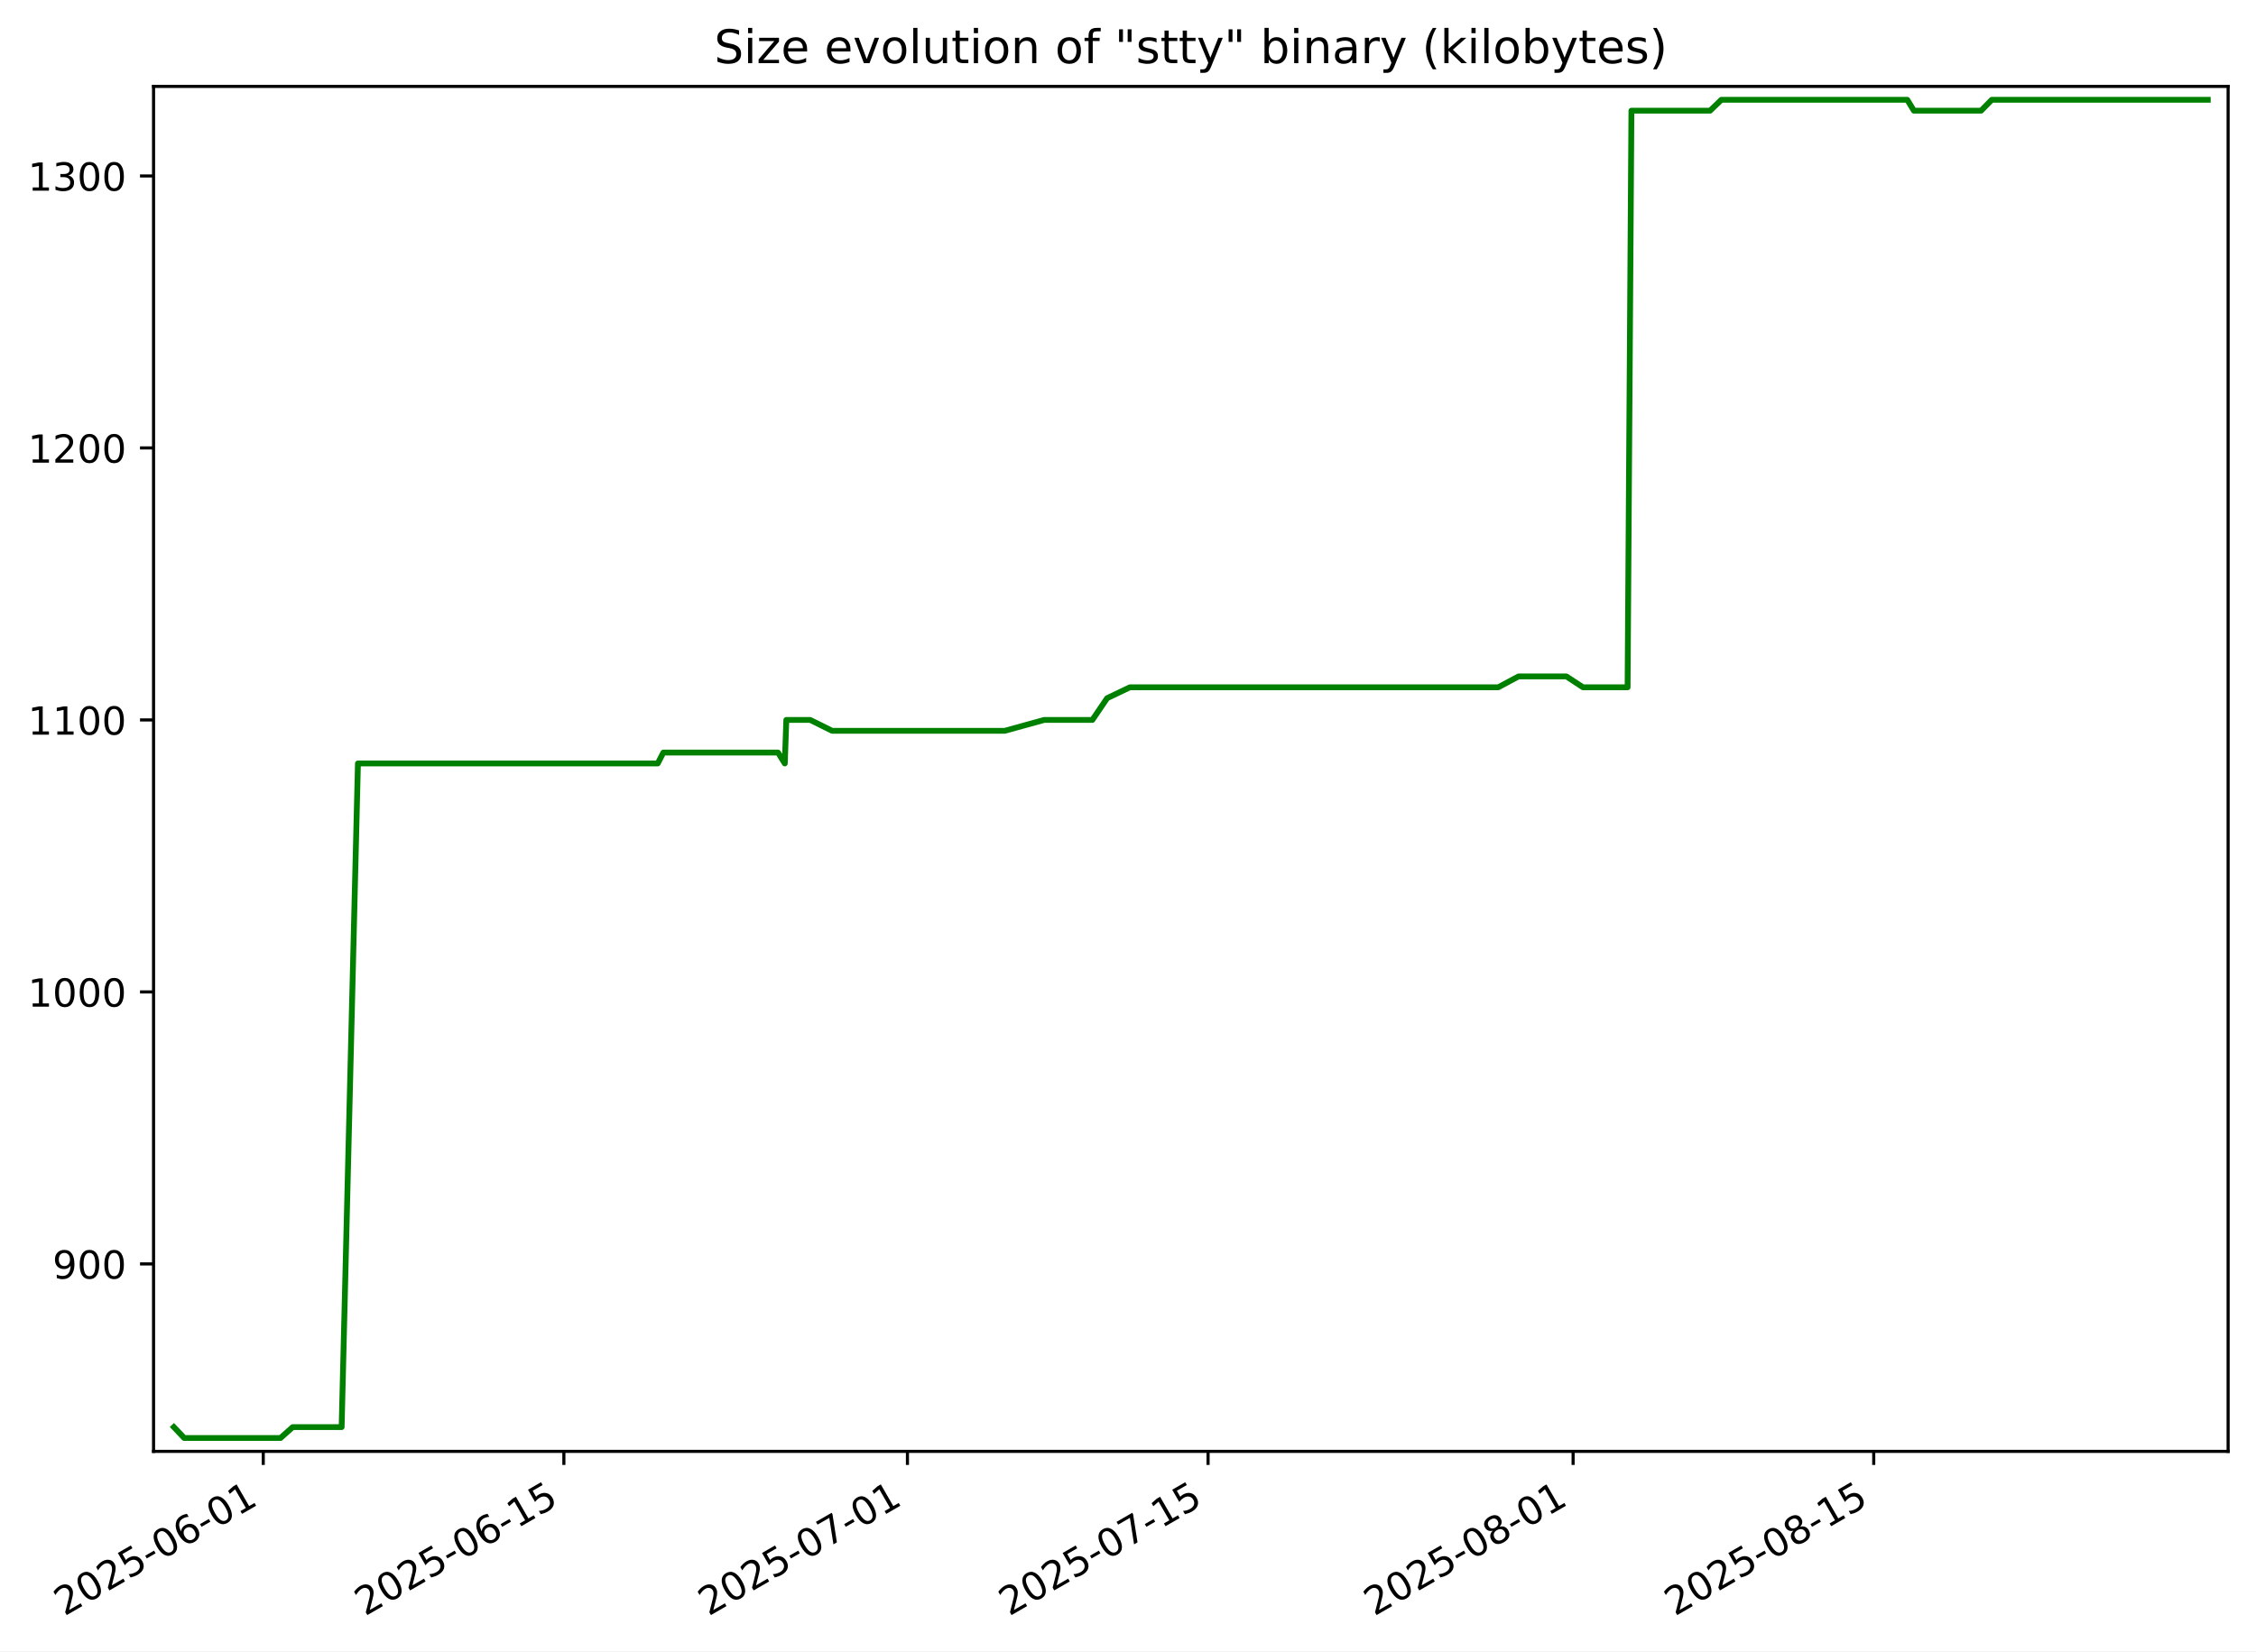
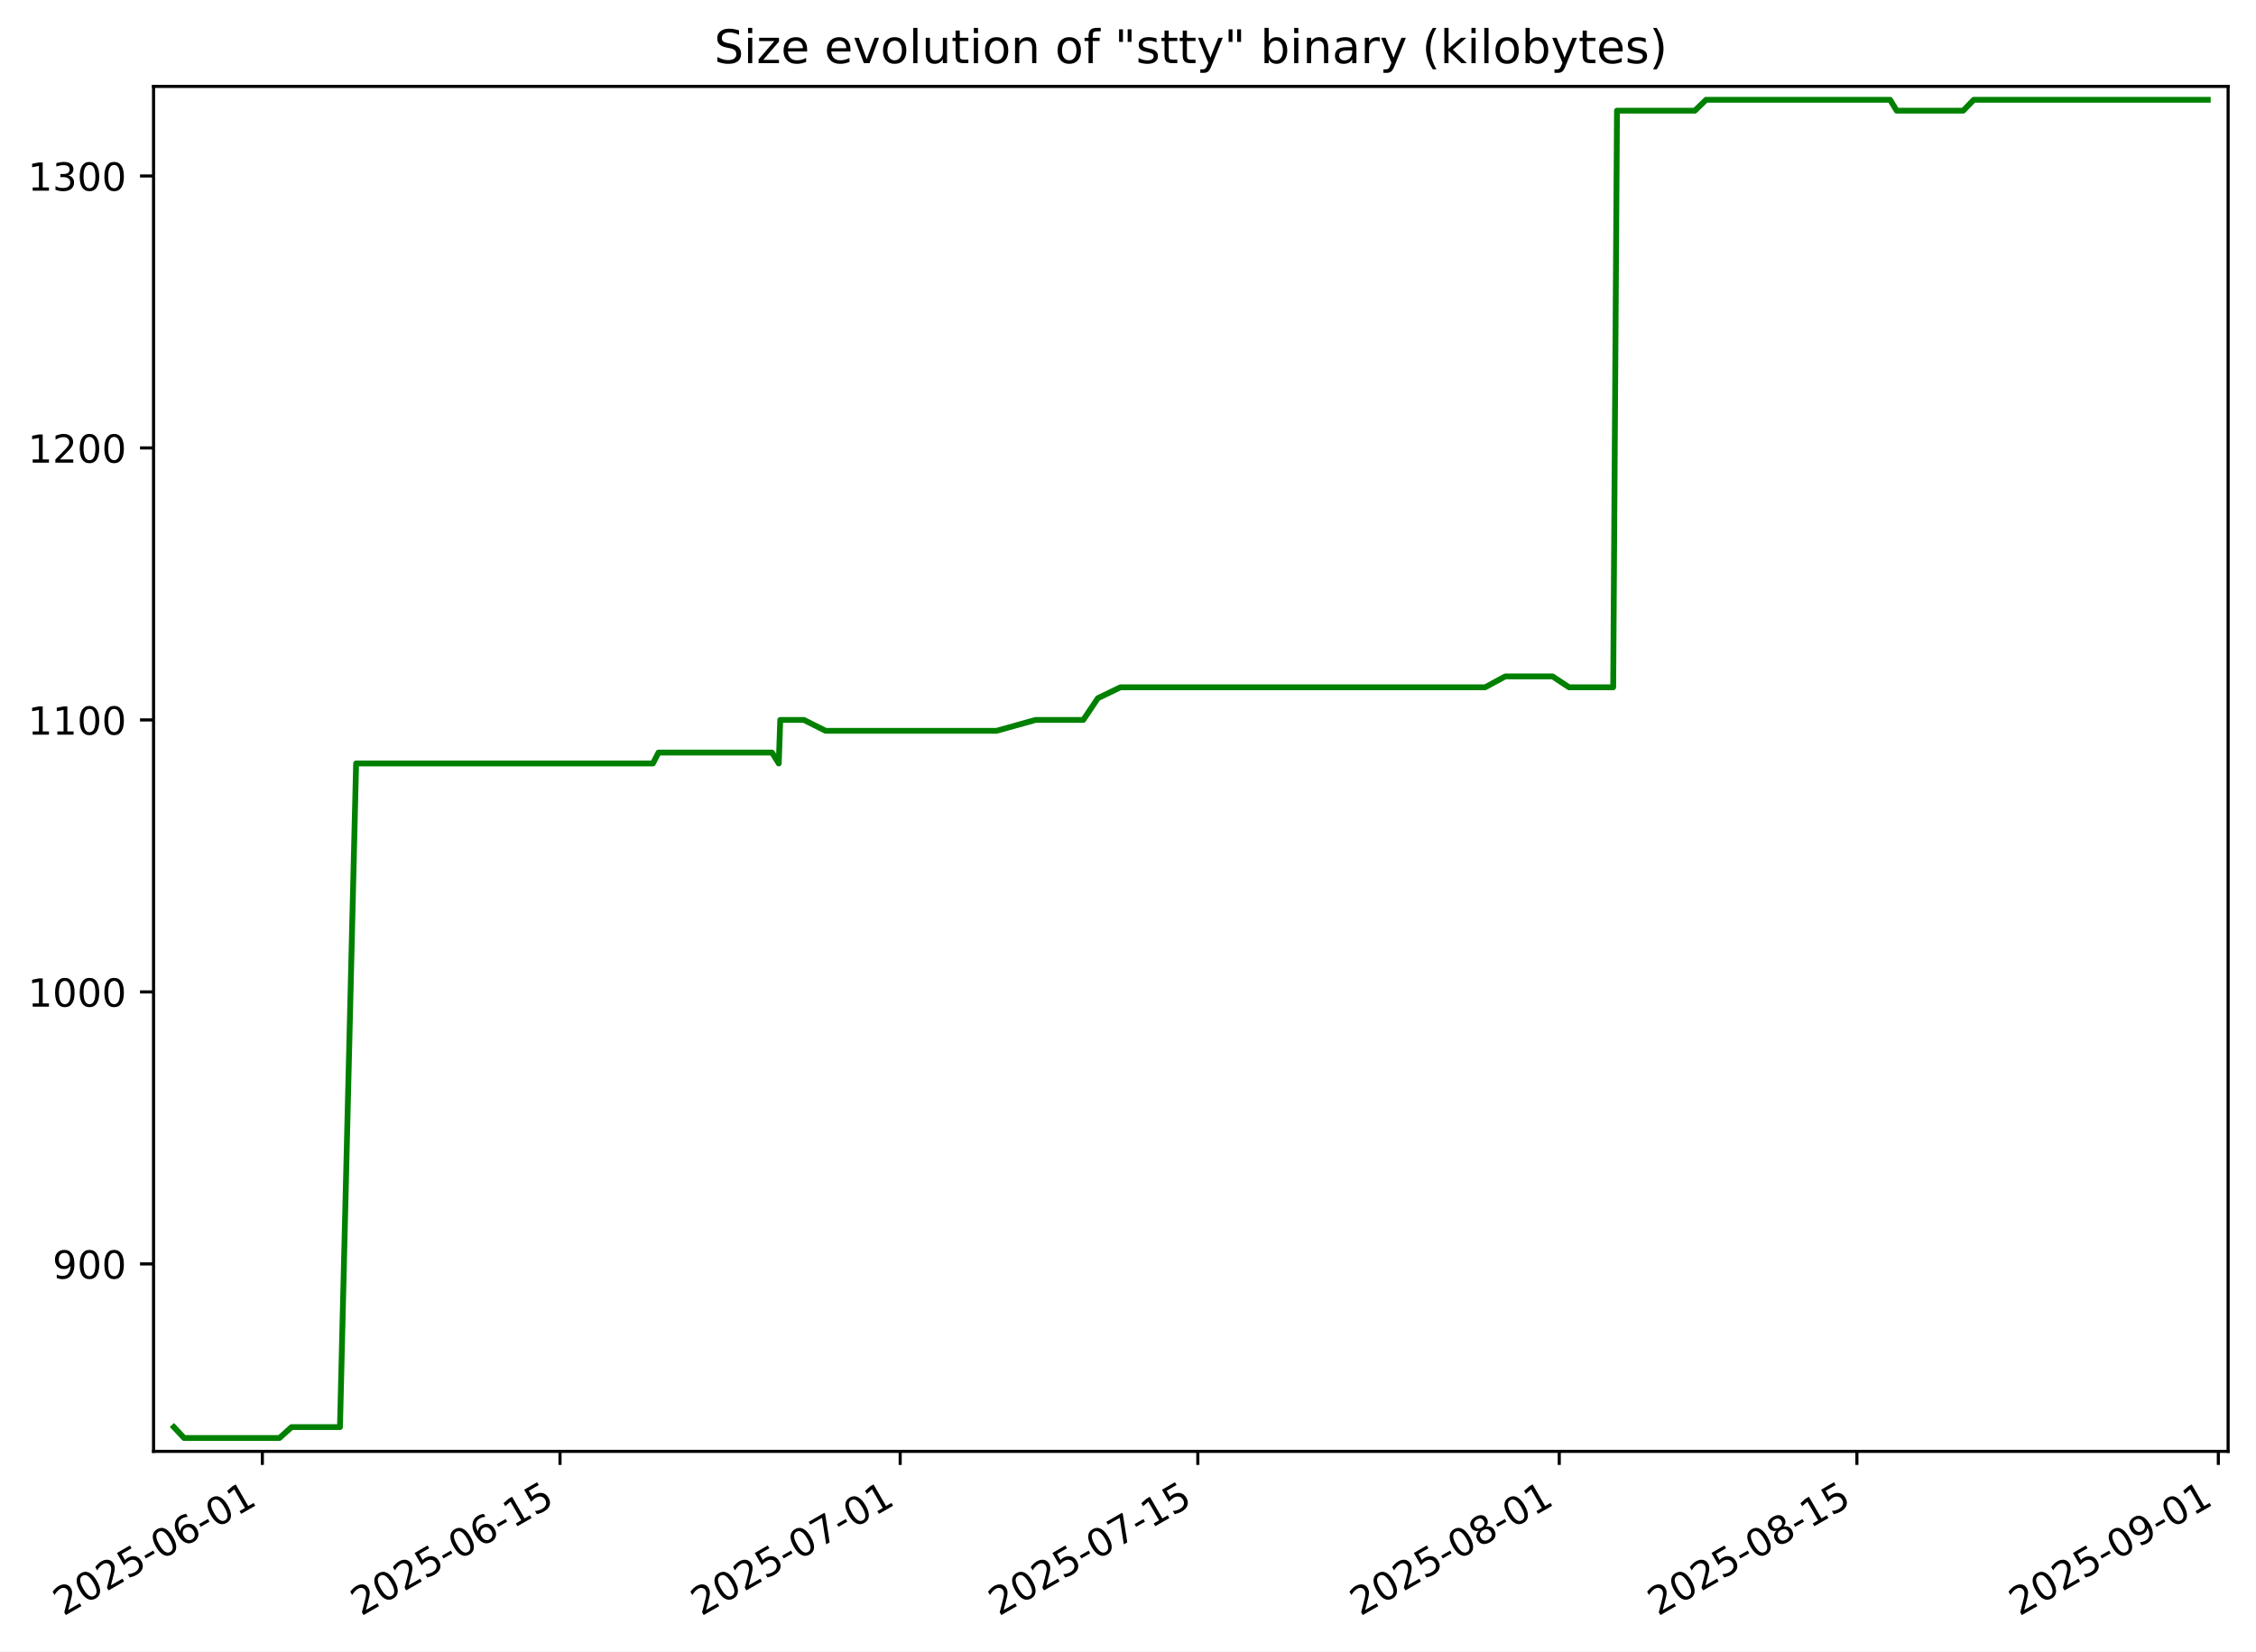
<svg xmlns="http://www.w3.org/2000/svg" xmlns:xlink="http://www.w3.org/1999/xlink" width="582.53pt" height="426.469pt" viewBox="0 0 582.53 426.469" version="1.1">
  <defs>
    <style type="text/css">*{stroke-linejoin: round; stroke-linecap: butt}</style>
  </defs>
  <g id="figure_1">
    <g id="patch_1">
      <path d="M -0 426.469  L 582.53 426.469  L 582.53 0  L -0 0  z " style="fill: #ffffff" />
    </g>
    <g id="axes_1">
      <g id="patch_2">
        <path d="M 39.65 374.83  L 575.33 374.83  L 575.33 22.318  L 39.65 22.318  z " style="fill: #ffffff" />
      </g>
      <g id="matplotlib.axis_1">
        <g id="xtick_1">
          <g id="line2d_1">
            <defs>
-               <path id="mbf958d2416" d="M 0 0  L 0 3.5  " style="stroke: #000000; stroke-width: 0.8" />
+               <path id="md28e6c79c8" d="M 0 0  L 0 3.5  " style="stroke: #000000; stroke-width: 0.8" />
            </defs>
            <g>
-               <use xlink:href="#mbf958d2416" x="67.974" y="374.83" style="stroke: #000000; stroke-width: 0.8" />
+               <use xlink:href="#md28e6c79c8" x="67.745" y="374.83" style="stroke: #000000; stroke-width: 0.8" />
            </g>
          </g>
          <g id="text_1">
-             <g transform="translate(16.60409 417.4684) rotate(-30) scale(0.1 -0.1)">
+             <g transform="translate(16.37566 417.4684) rotate(-30) scale(0.1 -0.1)">
              <defs>
                <path id="DejaVuSans-32" d="M 1228 531  L 3431 531  L 3431 0  L 469 0  L 469 531  Q 828 903 1448 1529  Q 2069 2156 2228 2338  Q 2531 2678 2651 2914  Q 2772 3150 2772 3378  Q 2772 3750 2511 3984  Q 2250 4219 1831 4219  Q 1534 4219 1204 4116  Q 875 4013 500 3803  L 500 4441  Q 881 4594 1212 4672  Q 1544 4750 1819 4750  Q 2544 4750 2975 4387  Q 3406 4025 3406 3419  Q 3406 3131 3298 2873  Q 3191 2616 2906 2266  Q 2828 2175 2409 1742  Q 1991 1309 1228 531  z " transform="scale(0.015625)" />
                <path id="DejaVuSans-30" d="M 2034 4250  Q 1547 4250 1301 3770  Q 1056 3291 1056 2328  Q 1056 1369 1301 889  Q 1547 409 2034 409  Q 2525 409 2770 889  Q 3016 1369 3016 2328  Q 3016 3291 2770 3770  Q 2525 4250 2034 4250  z M 2034 4750  Q 2819 4750 3233 4129  Q 3647 3509 3647 2328  Q 3647 1150 3233 529  Q 2819 -91 2034 -91  Q 1250 -91 836 529  Q 422 1150 422 2328  Q 422 3509 836 4129  Q 1250 4750 2034 4750  z " transform="scale(0.015625)" />
                <path id="DejaVuSans-35" d="M 691 4666  L 3169 4666  L 3169 4134  L 1269 4134  L 1269 2991  Q 1406 3038 1543 3061  Q 1681 3084 1819 3084  Q 2600 3084 3056 2656  Q 3513 2228 3513 1497  Q 3513 744 3044 326  Q 2575 -91 1722 -91  Q 1428 -91 1123 -41  Q 819 9 494 109  L 494 744  Q 775 591 1075 516  Q 1375 441 1709 441  Q 2250 441 2565 725  Q 2881 1009 2881 1497  Q 2881 1984 2565 2268  Q 2250 2553 1709 2553  Q 1456 2553 1204 2497  Q 953 2441 691 2322  L 691 4666  z " transform="scale(0.015625)" />
                <path id="DejaVuSans-2d" d="M 313 2009  L 1997 2009  L 1997 1497  L 313 1497  L 313 2009  z " transform="scale(0.015625)" />
                <path id="DejaVuSans-36" d="M 2113 2584  Q 1688 2584 1439 2293  Q 1191 2003 1191 1497  Q 1191 994 1439 701  Q 1688 409 2113 409  Q 2538 409 2786 701  Q 3034 994 3034 1497  Q 3034 2003 2786 2293  Q 2538 2584 2113 2584  z M 3366 4563  L 3366 3988  Q 3128 4100 2886 4159  Q 2644 4219 2406 4219  Q 1781 4219 1451 3797  Q 1122 3375 1075 2522  Q 1259 2794 1537 2939  Q 1816 3084 2150 3084  Q 2853 3084 3261 2657  Q 3669 2231 3669 1497  Q 3669 778 3244 343  Q 2819 -91 2113 -91  Q 1303 -91 875 529  Q 447 1150 447 2328  Q 447 3434 972 4092  Q 1497 4750 2381 4750  Q 2619 4750 2861 4703  Q 3103 4656 3366 4563  z " transform="scale(0.015625)" />
                <path id="DejaVuSans-31" d="M 794 531  L 1825 531  L 1825 4091  L 703 3866  L 703 4441  L 1819 4666  L 2450 4666  L 2450 531  L 3481 531  L 3481 0  L 794 0  L 794 531  z " transform="scale(0.015625)" />
              </defs>
              <use xlink:href="#DejaVuSans-32" />
              <use xlink:href="#DejaVuSans-30" x="63.623" />
              <use xlink:href="#DejaVuSans-32" x="127.246" />
              <use xlink:href="#DejaVuSans-35" x="190.869" />
              <use xlink:href="#DejaVuSans-2d" x="254.492" />
              <use xlink:href="#DejaVuSans-30" x="290.576" />
              <use xlink:href="#DejaVuSans-36" x="354.199" />
              <use xlink:href="#DejaVuSans-2d" x="417.822" />
              <use xlink:href="#DejaVuSans-30" x="453.906" />
              <use xlink:href="#DejaVuSans-31" x="517.529" />
            </g>
          </g>
        </g>
        <g id="xtick_2">
          <g id="line2d_2">
            <g>
-               <use xlink:href="#mbf958d2416" x="145.599" y="374.83" style="stroke: #000000; stroke-width: 0.8" />
+               <use xlink:href="#md28e6c79c8" x="144.602" y="374.83" style="stroke: #000000; stroke-width: 0.8" />
            </g>
          </g>
          <g id="text_2">
-             <g transform="translate(94.22941 417.4684) rotate(-30) scale(0.1 -0.1)">
+             <g transform="translate(93.2324 417.4684) rotate(-30) scale(0.1 -0.1)">
              <use xlink:href="#DejaVuSans-32" />
              <use xlink:href="#DejaVuSans-30" x="63.623" />
              <use xlink:href="#DejaVuSans-32" x="127.246" />
              <use xlink:href="#DejaVuSans-35" x="190.869" />
              <use xlink:href="#DejaVuSans-2d" x="254.492" />
              <use xlink:href="#DejaVuSans-30" x="290.576" />
              <use xlink:href="#DejaVuSans-36" x="354.199" />
              <use xlink:href="#DejaVuSans-2d" x="417.822" />
              <use xlink:href="#DejaVuSans-31" x="453.906" />
              <use xlink:href="#DejaVuSans-35" x="517.529" />
            </g>
          </g>
        </g>
        <g id="xtick_3">
          <g id="line2d_3">
            <g>
-               <use xlink:href="#mbf958d2416" x="234.314" y="374.83" style="stroke: #000000; stroke-width: 0.8" />
+               <use xlink:href="#md28e6c79c8" x="232.438" y="374.83" style="stroke: #000000; stroke-width: 0.8" />
            </g>
          </g>
          <g id="text_3">
-             <g transform="translate(182.9441 417.4684) rotate(-30) scale(0.1 -0.1)">
+             <g transform="translate(181.0687 417.4684) rotate(-30) scale(0.1 -0.1)">
              <defs>
                <path id="DejaVuSans-37" d="M 525 4666  L 3525 4666  L 3525 4397  L 1831 0  L 1172 0  L 2766 4134  L 525 4134  L 525 4666  z " transform="scale(0.015625)" />
              </defs>
              <use xlink:href="#DejaVuSans-32" />
              <use xlink:href="#DejaVuSans-30" x="63.623" />
              <use xlink:href="#DejaVuSans-32" x="127.246" />
              <use xlink:href="#DejaVuSans-35" x="190.869" />
              <use xlink:href="#DejaVuSans-2d" x="254.492" />
              <use xlink:href="#DejaVuSans-30" x="290.576" />
              <use xlink:href="#DejaVuSans-37" x="354.199" />
              <use xlink:href="#DejaVuSans-2d" x="417.822" />
              <use xlink:href="#DejaVuSans-30" x="453.906" />
              <use xlink:href="#DejaVuSans-31" x="517.529" />
            </g>
          </g>
        </g>
        <g id="xtick_4">
          <g id="line2d_4">
            <g>
-               <use xlink:href="#mbf958d2416" x="311.939" y="374.83" style="stroke: #000000; stroke-width: 0.8" />
+               <use xlink:href="#md28e6c79c8" x="309.295" y="374.83" style="stroke: #000000; stroke-width: 0.8" />
            </g>
          </g>
          <g id="text_4">
-             <g transform="translate(260.5694 417.4684) rotate(-30) scale(0.1 -0.1)">
+             <g transform="translate(257.9254 417.4684) rotate(-30) scale(0.1 -0.1)">
              <use xlink:href="#DejaVuSans-32" />
              <use xlink:href="#DejaVuSans-30" x="63.623" />
              <use xlink:href="#DejaVuSans-32" x="127.246" />
              <use xlink:href="#DejaVuSans-35" x="190.869" />
              <use xlink:href="#DejaVuSans-2d" x="254.492" />
              <use xlink:href="#DejaVuSans-30" x="290.576" />
              <use xlink:href="#DejaVuSans-37" x="354.199" />
              <use xlink:href="#DejaVuSans-2d" x="417.822" />
              <use xlink:href="#DejaVuSans-31" x="453.906" />
              <use xlink:href="#DejaVuSans-35" x="517.529" />
            </g>
          </g>
        </g>
        <g id="xtick_5">
          <g id="line2d_5">
            <g>
-               <use xlink:href="#mbf958d2416" x="406.198" y="374.83" style="stroke: #000000; stroke-width: 0.8" />
+               <use xlink:href="#md28e6c79c8" x="402.621" y="374.83" style="stroke: #000000; stroke-width: 0.8" />
            </g>
          </g>
          <g id="text_5">
-             <g transform="translate(354.8287 417.4684) rotate(-30) scale(0.1 -0.1)">
+             <g transform="translate(351.2515 417.4684) rotate(-30) scale(0.1 -0.1)">
              <defs>
                <path id="DejaVuSans-38" d="M 2034 2216  Q 1584 2216 1326 1975  Q 1069 1734 1069 1313  Q 1069 891 1326 650  Q 1584 409 2034 409  Q 2484 409 2743 651  Q 3003 894 3003 1313  Q 3003 1734 2745 1975  Q 2488 2216 2034 2216  z M 1403 2484  Q 997 2584 770 2862  Q 544 3141 544 3541  Q 544 4100 942 4425  Q 1341 4750 2034 4750  Q 2731 4750 3128 4425  Q 3525 4100 3525 3541  Q 3525 3141 3298 2862  Q 3072 2584 2669 2484  Q 3125 2378 3379 2068  Q 3634 1759 3634 1313  Q 3634 634 3220 271  Q 2806 -91 2034 -91  Q 1263 -91 848 271  Q 434 634 434 1313  Q 434 1759 690 2068  Q 947 2378 1403 2484  z M 1172 3481  Q 1172 3119 1398 2916  Q 1625 2713 2034 2713  Q 2441 2713 2670 2916  Q 2900 3119 2900 3481  Q 2900 3844 2670 4047  Q 2441 4250 2034 4250  Q 1625 4250 1398 4047  Q 1172 3844 1172 3481  z " transform="scale(0.015625)" />
              </defs>
              <use xlink:href="#DejaVuSans-32" />
              <use xlink:href="#DejaVuSans-30" x="63.623" />
              <use xlink:href="#DejaVuSans-32" x="127.246" />
              <use xlink:href="#DejaVuSans-35" x="190.869" />
              <use xlink:href="#DejaVuSans-2d" x="254.492" />
              <use xlink:href="#DejaVuSans-30" x="290.576" />
              <use xlink:href="#DejaVuSans-38" x="354.199" />
              <use xlink:href="#DejaVuSans-2d" x="417.822" />
              <use xlink:href="#DejaVuSans-30" x="453.906" />
              <use xlink:href="#DejaVuSans-31" x="517.529" />
            </g>
          </g>
        </g>
        <g id="xtick_6">
          <g id="line2d_6">
            <g>
-               <use xlink:href="#mbf958d2416" x="483.823" y="374.83" style="stroke: #000000; stroke-width: 0.8" />
+               <use xlink:href="#md28e6c79c8" x="479.478" y="374.83" style="stroke: #000000; stroke-width: 0.8" />
            </g>
          </g>
          <g id="text_6">
-             <g transform="translate(432.454 417.4684) rotate(-30) scale(0.1 -0.1)">
+             <g transform="translate(428.1082 417.4684) rotate(-30) scale(0.1 -0.1)">
              <use xlink:href="#DejaVuSans-32" />
              <use xlink:href="#DejaVuSans-30" x="63.623" />
              <use xlink:href="#DejaVuSans-32" x="127.246" />
              <use xlink:href="#DejaVuSans-35" x="190.869" />
              <use xlink:href="#DejaVuSans-2d" x="254.492" />
              <use xlink:href="#DejaVuSans-30" x="290.576" />
              <use xlink:href="#DejaVuSans-38" x="354.199" />
              <use xlink:href="#DejaVuSans-2d" x="417.822" />
              <use xlink:href="#DejaVuSans-31" x="453.906" />
              <use xlink:href="#DejaVuSans-35" x="517.529" />
            </g>
          </g>
        </g>
+         <g id="xtick_7">
+           <g id="line2d_7">
+             <g>
+               <use xlink:href="#md28e6c79c8" x="572.804" y="374.83" style="stroke: #000000; stroke-width: 0.8" />
+             </g>
+           </g>
+           <g id="text_7">
+             <g transform="translate(521.4343 417.4684) rotate(-30) scale(0.1 -0.1)">
+               <defs>
+                 <path id="DejaVuSans-39" d="M 703 97  L 703 672  Q 941 559 1184 500  Q 1428 441 1663 441  Q 2288 441 2617 861  Q 2947 1281 2994 2138  Q 2813 1869 2534 1725  Q 2256 1581 1919 1581  Q 1219 1581 811 2004  Q 403 2428 403 3163  Q 403 3881 828 4315  Q 1253 4750 1959 4750  Q 2769 4750 3195 4129  Q 3622 3509 3622 2328  Q 3622 1225 3098 567  Q 2575 -91 1691 -91  Q 1453 -91 1209 -44  Q 966 3 703 97  z M 1959 2075  Q 2384 2075 2632 2365  Q 2881 2656 2881 3163  Q 2881 3666 2632 3958  Q 2384 4250 1959 4250  Q 1534 4250 1286 3958  Q 1038 3666 1038 3163  Q 1038 2656 1286 2365  Q 1534 2075 1959 2075  z " transform="scale(0.015625)" />
+               </defs>
+               <use xlink:href="#DejaVuSans-32" />
+               <use xlink:href="#DejaVuSans-30" x="63.623" />
+               <use xlink:href="#DejaVuSans-32" x="127.246" />
+               <use xlink:href="#DejaVuSans-35" x="190.869" />
+               <use xlink:href="#DejaVuSans-2d" x="254.492" />
+               <use xlink:href="#DejaVuSans-30" x="290.576" />
+               <use xlink:href="#DejaVuSans-39" x="354.199" />
+               <use xlink:href="#DejaVuSans-2d" x="417.822" />
+               <use xlink:href="#DejaVuSans-30" x="453.906" />
+               <use xlink:href="#DejaVuSans-31" x="517.529" />
+             </g>
+           </g>
+         </g>
      </g>
      <g id="matplotlib.axis_2">
        <g id="ytick_1">
-           <g id="line2d_7">
+           <g id="line2d_8">
            <defs>
-               <path id="m75dde693a1" d="M 0 0  L -3.5 0  " style="stroke: #000000; stroke-width: 0.8" />
+               <path id="m36ce13f7b7" d="M 0 0  L -3.5 0  " style="stroke: #000000; stroke-width: 0.8" />
            </defs>
            <g>
-               <use xlink:href="#m75dde693a1" x="39.65" y="326.418" style="stroke: #000000; stroke-width: 0.8" />
-             </g>
-           </g>
-           <g id="text_7">
+               <use xlink:href="#m36ce13f7b7" x="39.65" y="326.418" style="stroke: #000000; stroke-width: 0.8" />
+             </g>
+           </g>
+           <g id="text_8">
            <g transform="translate(13.5625 330.2172) scale(0.1 -0.1)">
-               <defs>
-                 <path id="DejaVuSans-39" d="M 703 97  L 703 672  Q 941 559 1184 500  Q 1428 441 1663 441  Q 2288 441 2617 861  Q 2947 1281 2994 2138  Q 2813 1869 2534 1725  Q 2256 1581 1919 1581  Q 1219 1581 811 2004  Q 403 2428 403 3163  Q 403 3881 828 4315  Q 1253 4750 1959 4750  Q 2769 4750 3195 4129  Q 3622 3509 3622 2328  Q 3622 1225 3098 567  Q 2575 -91 1691 -91  Q 1453 -91 1209 -44  Q 966 3 703 97  z M 1959 2075  Q 2384 2075 2632 2365  Q 2881 2656 2881 3163  Q 2881 3666 2632 3958  Q 2384 4250 1959 4250  Q 1534 4250 1286 3958  Q 1038 3666 1038 3163  Q 1038 2656 1286 2365  Q 1534 2075 1959 2075  z " transform="scale(0.015625)" />
-               </defs>
              <use xlink:href="#DejaVuSans-39" />
              <use xlink:href="#DejaVuSans-30" x="63.623" />
              <use xlink:href="#DejaVuSans-30" x="127.246" />
            </g>
          </g>
        </g>
        <g id="ytick_2">
-           <g id="line2d_8">
-             <g>
-               <use xlink:href="#m75dde693a1" x="39.65" y="256.174" style="stroke: #000000; stroke-width: 0.8" />
-             </g>
-           </g>
-           <g id="text_8">
+           <g id="line2d_9">
+             <g>
+               <use xlink:href="#m36ce13f7b7" x="39.65" y="256.174" style="stroke: #000000; stroke-width: 0.8" />
+             </g>
+           </g>
+           <g id="text_9">
            <g transform="translate(7.2 259.9733) scale(0.1 -0.1)">
              <use xlink:href="#DejaVuSans-31" />
              <use xlink:href="#DejaVuSans-30" x="63.623" />
              <use xlink:href="#DejaVuSans-30" x="127.246" />
              <use xlink:href="#DejaVuSans-30" x="190.869" />
            </g>
          </g>
        </g>
        <g id="ytick_3">
-           <g id="line2d_9">
-             <g>
-               <use xlink:href="#m75dde693a1" x="39.65" y="185.93" style="stroke: #000000; stroke-width: 0.8" />
-             </g>
-           </g>
-           <g id="text_9">
+           <g id="line2d_10">
+             <g>
+               <use xlink:href="#m36ce13f7b7" x="39.65" y="185.93" style="stroke: #000000; stroke-width: 0.8" />
+             </g>
+           </g>
+           <g id="text_10">
            <g transform="translate(7.2 189.7294) scale(0.1 -0.1)">
              <use xlink:href="#DejaVuSans-31" />
              <use xlink:href="#DejaVuSans-31" x="63.623" />
              <use xlink:href="#DejaVuSans-30" x="127.246" />
              <use xlink:href="#DejaVuSans-30" x="190.869" />
            </g>
          </g>
        </g>
        <g id="ytick_4">
-           <g id="line2d_10">
-             <g>
-               <use xlink:href="#m75dde693a1" x="39.65" y="115.686" style="stroke: #000000; stroke-width: 0.8" />
-             </g>
-           </g>
-           <g id="text_10">
+           <g id="line2d_11">
+             <g>
+               <use xlink:href="#m36ce13f7b7" x="39.65" y="115.686" style="stroke: #000000; stroke-width: 0.8" />
+             </g>
+           </g>
+           <g id="text_11">
            <g transform="translate(7.2 119.4855) scale(0.1 -0.1)">
              <use xlink:href="#DejaVuSans-31" />
              <use xlink:href="#DejaVuSans-32" x="63.623" />
              <use xlink:href="#DejaVuSans-30" x="127.246" />
              <use xlink:href="#DejaVuSans-30" x="190.869" />
            </g>
          </g>
        </g>
        <g id="ytick_5">
-           <g id="line2d_11">
-             <g>
-               <use xlink:href="#m75dde693a1" x="39.65" y="45.442" style="stroke: #000000; stroke-width: 0.8" />
-             </g>
-           </g>
-           <g id="text_11">
+           <g id="line2d_12">
+             <g>
+               <use xlink:href="#m36ce13f7b7" x="39.65" y="45.442" style="stroke: #000000; stroke-width: 0.8" />
+             </g>
+           </g>
+           <g id="text_12">
            <g transform="translate(7.2 49.24164) scale(0.1 -0.1)">
              <defs>
                <path id="DejaVuSans-33" d="M 2597 2516  Q 3050 2419 3304 2112  Q 3559 1806 3559 1356  Q 3559 666 3084 287  Q 2609 -91 1734 -91  Q 1441 -91 1130 -33  Q 819 25 488 141  L 488 750  Q 750 597 1062 519  Q 1375 441 1716 441  Q 2309 441 2620 675  Q 2931 909 2931 1356  Q 2931 1769 2642 2001  Q 2353 2234 1838 2234  L 1294 2234  L 1294 2753  L 1863 2753  Q 2328 2753 2575 2939  Q 2822 3125 2822 3475  Q 2822 3834 2567 4026  Q 2313 4219 1838 4219  Q 1578 4219 1281 4162  Q 984 4106 628 3988  L 628 4550  Q 988 4650 1302 4700  Q 1616 4750 1894 4750  Q 2613 4750 3031 4423  Q 3450 4097 3450 3541  Q 3450 3153 3228 2886  Q 3006 2619 2597 2516  z " transform="scale(0.015625)" />
              </defs>
              <use xlink:href="#DejaVuSans-31" />
              <use xlink:href="#DejaVuSans-33" x="63.623" />
              <use xlink:href="#DejaVuSans-30" x="127.246" />
              <use xlink:href="#DejaVuSans-30" x="190.869" />
            </g>
          </g>
        </g>
      </g>
-       <g id="line2d_12">
-         <path d="M 44.902 368.564  L 47.565 371.374  L 72.434 371.374  L 75.584 368.564  L 88.216 368.564  L 92.425 197.169  L 169.837 197.169  L 171.285 194.359  L 200.895 194.359  L 202.647 197.169  L 203.038 185.93  L 209.206 185.93  L 214.869 188.74  L 259.442 188.74  L 269.619 185.93  L 282.064 185.93  L 285.875 180.311  L 291.756 177.501  L 386.869 177.501  L 392.106 174.691  L 404.455 174.691  L 408.754 177.501  L 420.267 177.501  L 421.257 28.584  L 441.559 28.584  L 444.481 25.774  L 492.484 25.774  L 494.196 28.584  L 511.542 28.584  L 514.296 25.774  L 570.078 25.774  L 570.078 25.774  " clip-path="url(#pd04766f306)" style="fill: none; stroke: #008000; stroke-width: 1.5; stroke-linecap: square" />
+       <g id="line2d_13">
+         <path d="M 44.902 368.564  L 47.539 371.374  L 72.161 371.374  L 75.28 368.564  L 87.787 368.564  L 91.954 197.169  L 168.6 197.169  L 170.034 194.359  L 199.351 194.359  L 201.085 197.169  L 201.472 185.93  L 207.58 185.93  L 213.187 188.74  L 257.318 188.74  L 267.394 185.93  L 279.716 185.93  L 283.489 180.311  L 289.312 177.501  L 383.484 177.501  L 388.668 174.691  L 400.895 174.691  L 405.151 177.501  L 416.551 177.501  L 417.53 28.584  L 437.632 28.584  L 440.525 25.774  L 488.053 25.774  L 489.747 28.584  L 506.922 28.584  L 509.649 25.774  L 570.078 25.774  L 570.078 25.774  " clip-path="url(#pbf636afea5)" style="fill: none; stroke: #008000; stroke-width: 1.5; stroke-linecap: square" />
      </g>
      <g id="patch_3">
        <path d="M 39.65 374.83  L 39.65 22.318  " style="fill: none; stroke: #000000; stroke-width: 0.8; stroke-linejoin: miter; stroke-linecap: square" />
      </g>
      <g id="patch_4">
        <path d="M 575.33 374.83  L 575.33 22.318  " style="fill: none; stroke: #000000; stroke-width: 0.8; stroke-linejoin: miter; stroke-linecap: square" />
      </g>
      <g id="patch_5">
        <path d="M 39.65 374.83  L 575.33 374.83  " style="fill: none; stroke: #000000; stroke-width: 0.8; stroke-linejoin: miter; stroke-linecap: square" />
      </g>
      <g id="patch_6">
        <path d="M 39.65 22.318  L 575.33 22.318  " style="fill: none; stroke: #000000; stroke-width: 0.8; stroke-linejoin: miter; stroke-linecap: square" />
      </g>
-       <g id="text_12">
+       <g id="text_13">
        <g transform="translate(184.4131 16.31812) scale(0.12 -0.12)">
          <defs>
            <path id="DejaVuSans-53" d="M 3425 4513  L 3425 3897  Q 3066 4069 2747 4153  Q 2428 4238 2131 4238  Q 1616 4238 1336 4038  Q 1056 3838 1056 3469  Q 1056 3159 1242 3001  Q 1428 2844 1947 2747  L 2328 2669  Q 3034 2534 3370 2195  Q 3706 1856 3706 1288  Q 3706 609 3251 259  Q 2797 -91 1919 -91  Q 1588 -91 1214 -16  Q 841 59 441 206  L 441 856  Q 825 641 1194 531  Q 1563 422 1919 422  Q 2459 422 2753 634  Q 3047 847 3047 1241  Q 3047 1584 2836 1778  Q 2625 1972 2144 2069  L 1759 2144  Q 1053 2284 737 2584  Q 422 2884 422 3419  Q 422 4038 858 4394  Q 1294 4750 2059 4750  Q 2388 4750 2728 4690  Q 3069 4631 3425 4513  z " transform="scale(0.015625)" />
            <path id="DejaVuSans-69" d="M 603 3500  L 1178 3500  L 1178 0  L 603 0  L 603 3500  z M 603 4863  L 1178 4863  L 1178 4134  L 603 4134  L 603 4863  z " transform="scale(0.015625)" />
            <path id="DejaVuSans-7a" d="M 353 3500  L 3084 3500  L 3084 2975  L 922 459  L 3084 459  L 3084 0  L 275 0  L 275 525  L 2438 3041  L 353 3041  L 353 3500  z " transform="scale(0.015625)" />
            <path id="DejaVuSans-65" d="M 3597 1894  L 3597 1613  L 953 1613  Q 991 1019 1311 708  Q 1631 397 2203 397  Q 2534 397 2845 478  Q 3156 559 3463 722  L 3463 178  Q 3153 47 2828 -22  Q 2503 -91 2169 -91  Q 1331 -91 842 396  Q 353 884 353 1716  Q 353 2575 817 3079  Q 1281 3584 2069 3584  Q 2775 3584 3186 3129  Q 3597 2675 3597 1894  z M 3022 2063  Q 3016 2534 2758 2815  Q 2500 3097 2075 3097  Q 1594 3097 1305 2825  Q 1016 2553 972 2059  L 3022 2063  z " transform="scale(0.015625)" />
            <path id="DejaVuSans-20" transform="scale(0.015625)" />
            <path id="DejaVuSans-76" d="M 191 3500  L 800 3500  L 1894 563  L 2988 3500  L 3597 3500  L 2284 0  L 1503 0  L 191 3500  z " transform="scale(0.015625)" />
            <path id="DejaVuSans-6f" d="M 1959 3097  Q 1497 3097 1228 2736  Q 959 2375 959 1747  Q 959 1119 1226 758  Q 1494 397 1959 397  Q 2419 397 2687 759  Q 2956 1122 2956 1747  Q 2956 2369 2687 2733  Q 2419 3097 1959 3097  z M 1959 3584  Q 2709 3584 3137 3096  Q 3566 2609 3566 1747  Q 3566 888 3137 398  Q 2709 -91 1959 -91  Q 1206 -91 779 398  Q 353 888 353 1747  Q 353 2609 779 3096  Q 1206 3584 1959 3584  z " transform="scale(0.015625)" />
            <path id="DejaVuSans-6c" d="M 603 4863  L 1178 4863  L 1178 0  L 603 0  L 603 4863  z " transform="scale(0.015625)" />
            <path id="DejaVuSans-75" d="M 544 1381  L 544 3500  L 1119 3500  L 1119 1403  Q 1119 906 1312 657  Q 1506 409 1894 409  Q 2359 409 2629 706  Q 2900 1003 2900 1516  L 2900 3500  L 3475 3500  L 3475 0  L 2900 0  L 2900 538  Q 2691 219 2414 64  Q 2138 -91 1772 -91  Q 1169 -91 856 284  Q 544 659 544 1381  z M 1991 3584  L 1991 3584  z " transform="scale(0.015625)" />
            <path id="DejaVuSans-74" d="M 1172 4494  L 1172 3500  L 2356 3500  L 2356 3053  L 1172 3053  L 1172 1153  Q 1172 725 1289 603  Q 1406 481 1766 481  L 2356 481  L 2356 0  L 1766 0  Q 1100 0 847 248  Q 594 497 594 1153  L 594 3053  L 172 3053  L 172 3500  L 594 3500  L 594 4494  L 1172 4494  z " transform="scale(0.015625)" />
            <path id="DejaVuSans-6e" d="M 3513 2113  L 3513 0  L 2938 0  L 2938 2094  Q 2938 2591 2744 2837  Q 2550 3084 2163 3084  Q 1697 3084 1428 2787  Q 1159 2491 1159 1978  L 1159 0  L 581 0  L 581 3500  L 1159 3500  L 1159 2956  Q 1366 3272 1645 3428  Q 1925 3584 2291 3584  Q 2894 3584 3203 3211  Q 3513 2838 3513 2113  z " transform="scale(0.015625)" />
            <path id="DejaVuSans-66" d="M 2375 4863  L 2375 4384  L 1825 4384  Q 1516 4384 1395 4259  Q 1275 4134 1275 3809  L 1275 3500  L 2222 3500  L 2222 3053  L 1275 3053  L 1275 0  L 697 0  L 697 3053  L 147 3053  L 147 3500  L 697 3500  L 697 3744  Q 697 4328 969 4595  Q 1241 4863 1831 4863  L 2375 4863  z " transform="scale(0.015625)" />
            <path id="DejaVuSans-22" d="M 1147 4666  L 1147 2931  L 616 2931  L 616 4666  L 1147 4666  z M 2328 4666  L 2328 2931  L 1797 2931  L 1797 4666  L 2328 4666  z " transform="scale(0.015625)" />
            <path id="DejaVuSans-73" d="M 2834 3397  L 2834 2853  Q 2591 2978 2328 3040  Q 2066 3103 1784 3103  Q 1356 3103 1142 2972  Q 928 2841 928 2578  Q 928 2378 1081 2264  Q 1234 2150 1697 2047  L 1894 2003  Q 2506 1872 2764 1633  Q 3022 1394 3022 966  Q 3022 478 2636 193  Q 2250 -91 1575 -91  Q 1294 -91 989 -36  Q 684 19 347 128  L 347 722  Q 666 556 975 473  Q 1284 391 1588 391  Q 1994 391 2212 530  Q 2431 669 2431 922  Q 2431 1156 2273 1281  Q 2116 1406 1581 1522  L 1381 1569  Q 847 1681 609 1914  Q 372 2147 372 2553  Q 372 3047 722 3315  Q 1072 3584 1716 3584  Q 2034 3584 2315 3537  Q 2597 3491 2834 3397  z " transform="scale(0.015625)" />
            <path id="DejaVuSans-79" d="M 2059 -325  Q 1816 -950 1584 -1140  Q 1353 -1331 966 -1331  L 506 -1331  L 506 -850  L 844 -850  Q 1081 -850 1212 -737  Q 1344 -625 1503 -206  L 1606 56  L 191 3500  L 800 3500  L 1894 763  L 2988 3500  L 3597 3500  L 2059 -325  z " transform="scale(0.015625)" />
            <path id="DejaVuSans-62" d="M 3116 1747  Q 3116 2381 2855 2742  Q 2594 3103 2138 3103  Q 1681 3103 1420 2742  Q 1159 2381 1159 1747  Q 1159 1113 1420 752  Q 1681 391 2138 391  Q 2594 391 2855 752  Q 3116 1113 3116 1747  z M 1159 2969  Q 1341 3281 1617 3432  Q 1894 3584 2278 3584  Q 2916 3584 3314 3078  Q 3713 2572 3713 1747  Q 3713 922 3314 415  Q 2916 -91 2278 -91  Q 1894 -91 1617 61  Q 1341 213 1159 525  L 1159 0  L 581 0  L 581 4863  L 1159 4863  L 1159 2969  z " transform="scale(0.015625)" />
            <path id="DejaVuSans-61" d="M 2194 1759  Q 1497 1759 1228 1600  Q 959 1441 959 1056  Q 959 750 1161 570  Q 1363 391 1709 391  Q 2188 391 2477 730  Q 2766 1069 2766 1631  L 2766 1759  L 2194 1759  z M 3341 1997  L 3341 0  L 2766 0  L 2766 531  Q 2569 213 2275 61  Q 1981 -91 1556 -91  Q 1019 -91 701 211  Q 384 513 384 1019  Q 384 1609 779 1909  Q 1175 2209 1959 2209  L 2766 2209  L 2766 2266  Q 2766 2663 2505 2880  Q 2244 3097 1772 3097  Q 1472 3097 1187 3025  Q 903 2953 641 2809  L 641 3341  Q 956 3463 1253 3523  Q 1550 3584 1831 3584  Q 2591 3584 2966 3190  Q 3341 2797 3341 1997  z " transform="scale(0.015625)" />
            <path id="DejaVuSans-72" d="M 2631 2963  Q 2534 3019 2420 3045  Q 2306 3072 2169 3072  Q 1681 3072 1420 2755  Q 1159 2438 1159 1844  L 1159 0  L 581 0  L 581 3500  L 1159 3500  L 1159 2956  Q 1341 3275 1631 3429  Q 1922 3584 2338 3584  Q 2397 3584 2469 3576  Q 2541 3569 2628 3553  L 2631 2963  z " transform="scale(0.015625)" />
            <path id="DejaVuSans-28" d="M 1984 4856  Q 1566 4138 1362 3434  Q 1159 2731 1159 2009  Q 1159 1288 1364 580  Q 1569 -128 1984 -844  L 1484 -844  Q 1016 -109 783 600  Q 550 1309 550 2009  Q 550 2706 781 3412  Q 1013 4119 1484 4856  L 1984 4856  z " transform="scale(0.015625)" />
            <path id="DejaVuSans-6b" d="M 581 4863  L 1159 4863  L 1159 1991  L 2875 3500  L 3609 3500  L 1753 1863  L 3688 0  L 2938 0  L 1159 1709  L 1159 0  L 581 0  L 581 4863  z " transform="scale(0.015625)" />
            <path id="DejaVuSans-29" d="M 513 4856  L 1013 4856  Q 1481 4119 1714 3412  Q 1947 2706 1947 2009  Q 1947 1309 1714 600  Q 1481 -109 1013 -844  L 513 -844  Q 928 -128 1133 580  Q 1338 1288 1338 2009  Q 1338 2731 1133 3434  Q 928 4138 513 4856  z " transform="scale(0.015625)" />
          </defs>
          <use xlink:href="#DejaVuSans-53" />
          <use xlink:href="#DejaVuSans-69" x="63.477" />
          <use xlink:href="#DejaVuSans-7a" x="91.26" />
          <use xlink:href="#DejaVuSans-65" x="143.75" />
          <use xlink:href="#DejaVuSans-20" x="205.273" />
          <use xlink:href="#DejaVuSans-65" x="237.061" />
          <use xlink:href="#DejaVuSans-76" x="298.584" />
          <use xlink:href="#DejaVuSans-6f" x="357.764" />
          <use xlink:href="#DejaVuSans-6c" x="418.945" />
          <use xlink:href="#DejaVuSans-75" x="446.729" />
          <use xlink:href="#DejaVuSans-74" x="510.107" />
          <use xlink:href="#DejaVuSans-69" x="549.316" />
          <use xlink:href="#DejaVuSans-6f" x="577.1" />
          <use xlink:href="#DejaVuSans-6e" x="638.281" />
          <use xlink:href="#DejaVuSans-20" x="701.66" />
          <use xlink:href="#DejaVuSans-6f" x="733.447" />
          <use xlink:href="#DejaVuSans-66" x="794.629" />
          <use xlink:href="#DejaVuSans-20" x="829.834" />
          <use xlink:href="#DejaVuSans-22" x="861.621" />
          <use xlink:href="#DejaVuSans-73" x="907.617" />
          <use xlink:href="#DejaVuSans-74" x="959.717" />
          <use xlink:href="#DejaVuSans-74" x="998.926" />
          <use xlink:href="#DejaVuSans-79" x="1038.135" />
          <use xlink:href="#DejaVuSans-22" x="1097.314" />
          <use xlink:href="#DejaVuSans-20" x="1143.311" />
          <use xlink:href="#DejaVuSans-62" x="1175.098" />
          <use xlink:href="#DejaVuSans-69" x="1238.574" />
          <use xlink:href="#DejaVuSans-6e" x="1266.357" />
          <use xlink:href="#DejaVuSans-61" x="1329.736" />
          <use xlink:href="#DejaVuSans-72" x="1391.016" />
          <use xlink:href="#DejaVuSans-79" x="1432.129" />
          <use xlink:href="#DejaVuSans-20" x="1491.309" />
          <use xlink:href="#DejaVuSans-28" x="1523.096" />
          <use xlink:href="#DejaVuSans-6b" x="1562.109" />
          <use xlink:href="#DejaVuSans-69" x="1620.02" />
          <use xlink:href="#DejaVuSans-6c" x="1647.803" />
          <use xlink:href="#DejaVuSans-6f" x="1675.586" />
          <use xlink:href="#DejaVuSans-62" x="1736.768" />
          <use xlink:href="#DejaVuSans-79" x="1800.244" />
          <use xlink:href="#DejaVuSans-74" x="1859.424" />
          <use xlink:href="#DejaVuSans-65" x="1898.633" />
          <use xlink:href="#DejaVuSans-73" x="1960.156" />
          <use xlink:href="#DejaVuSans-29" x="2012.256" />
        </g>
      </g>
    </g>
  </g>
  <defs>
-     <clipPath id="pd04766f306">
+     <clipPath id="pbf636afea5">
      <rect x="39.65" y="22.318" width="535.68" height="352.512" />
    </clipPath>
  </defs>
</svg>
